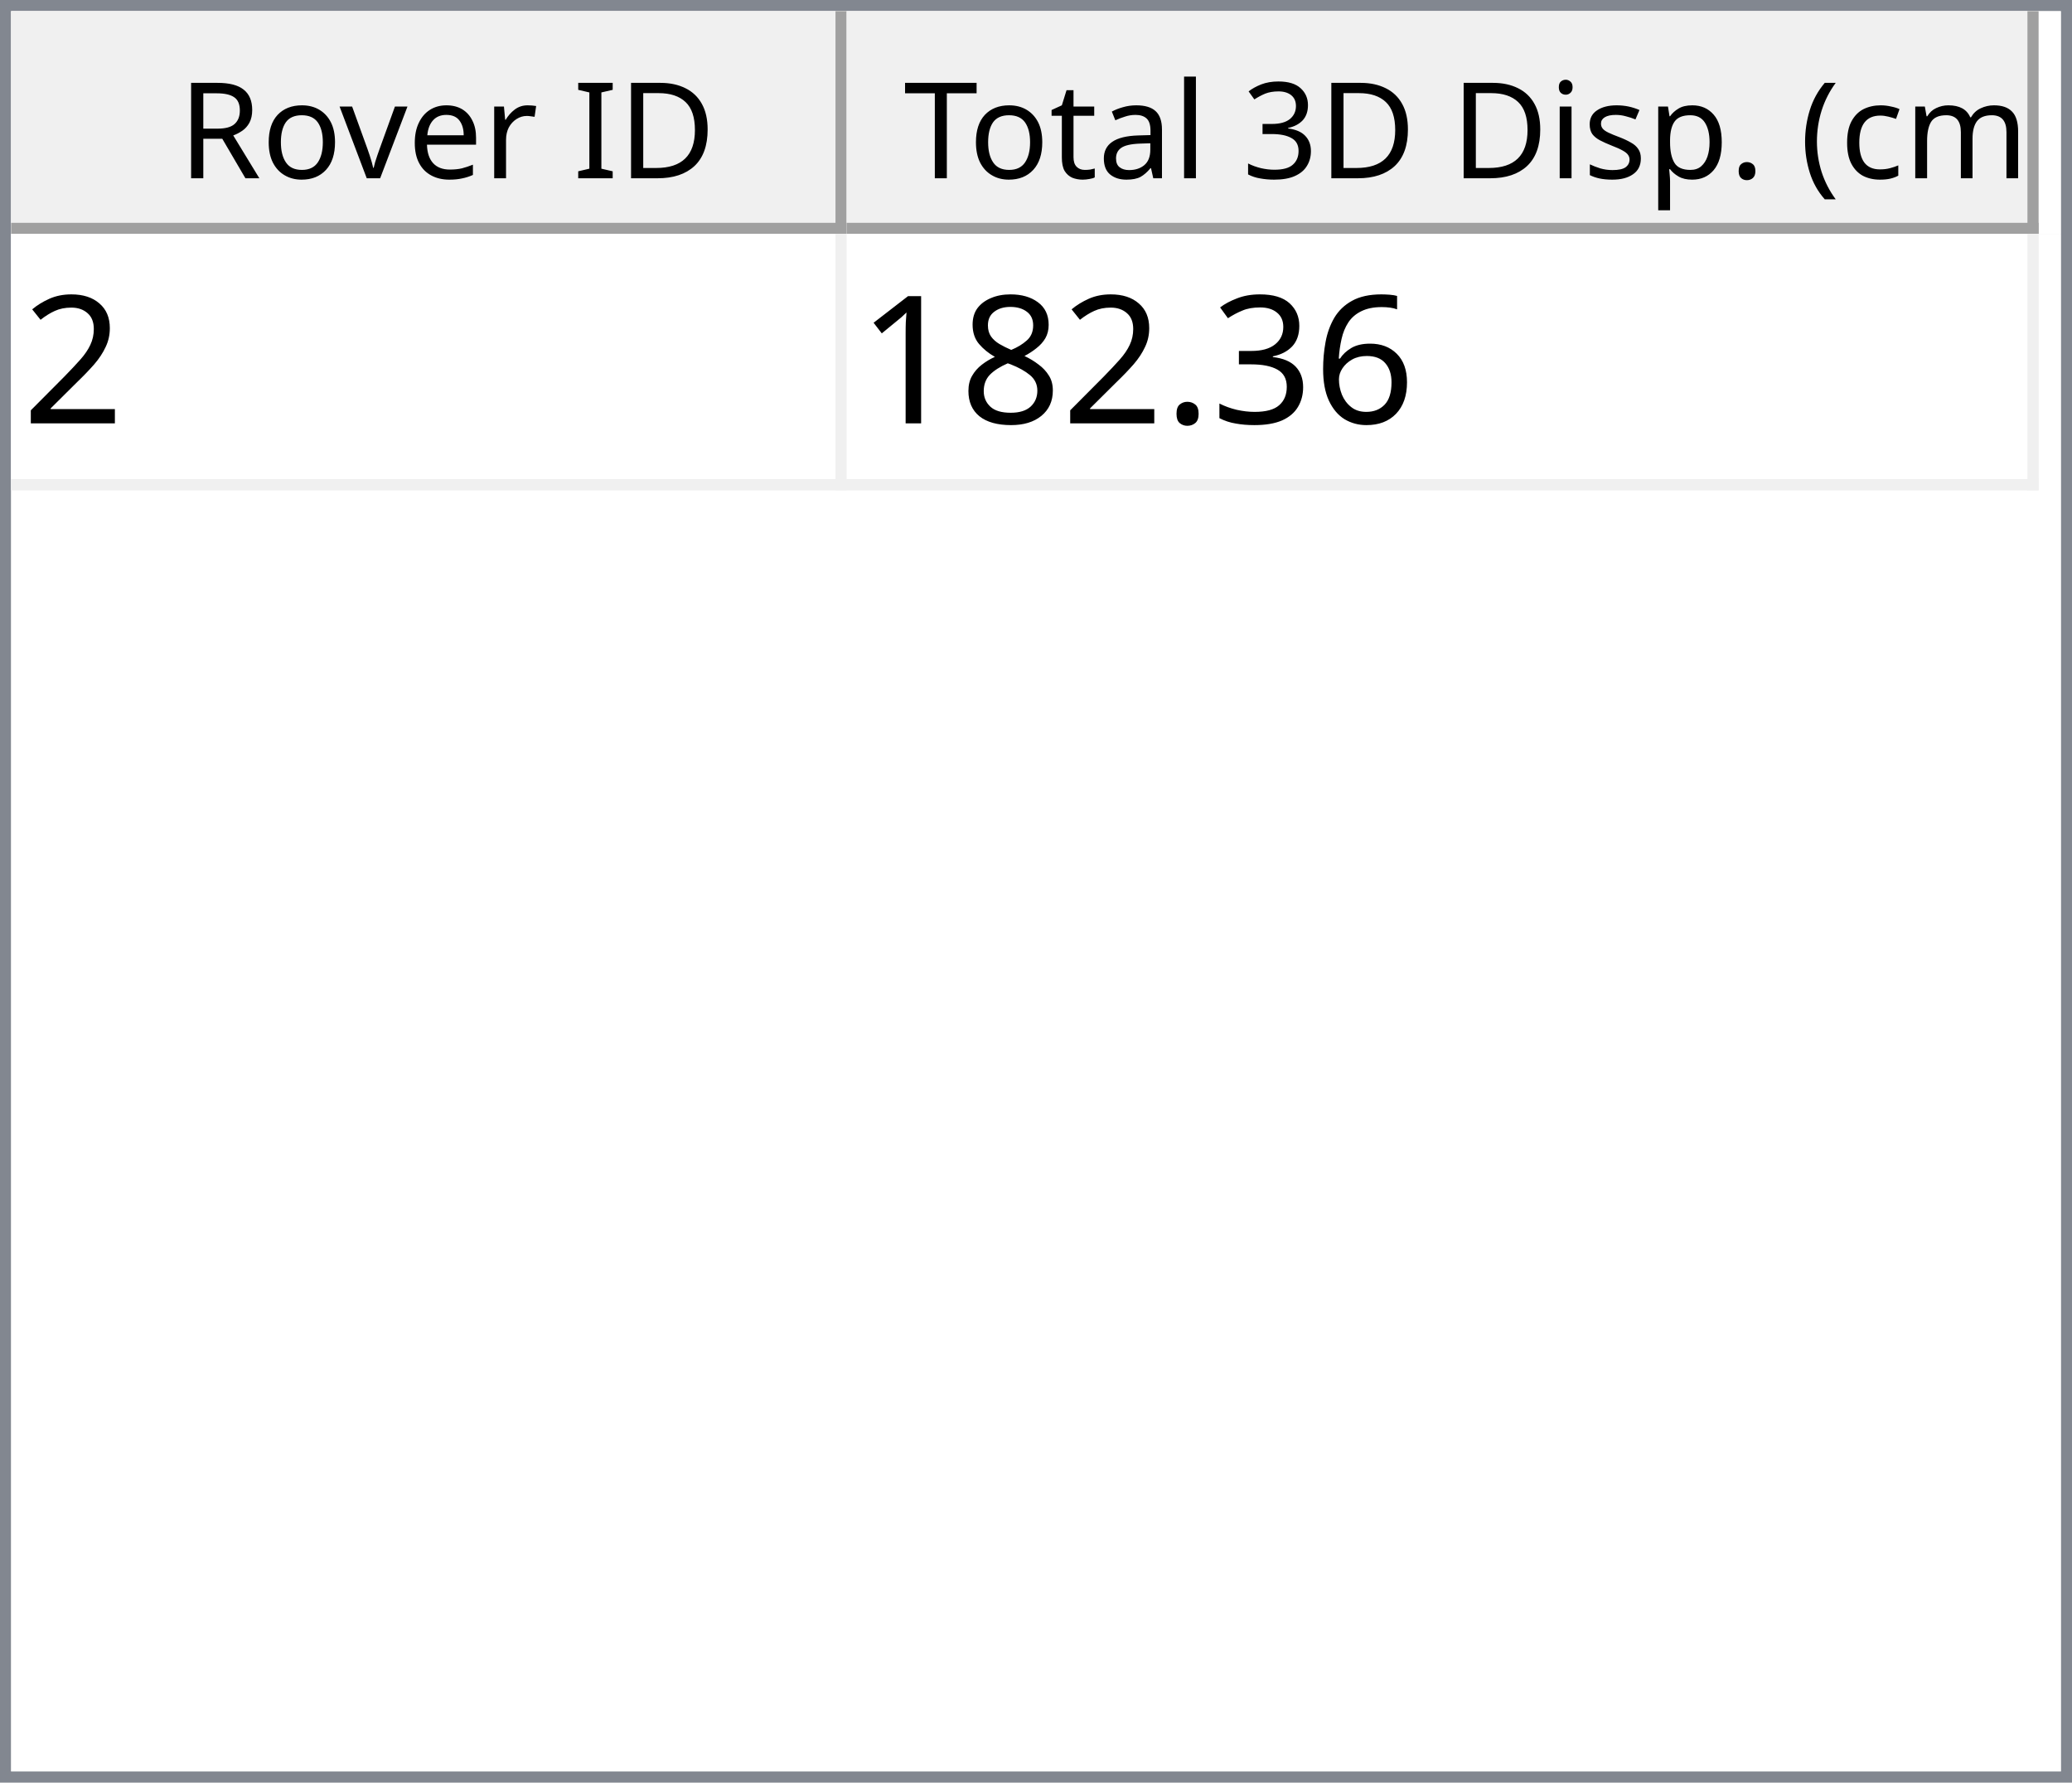
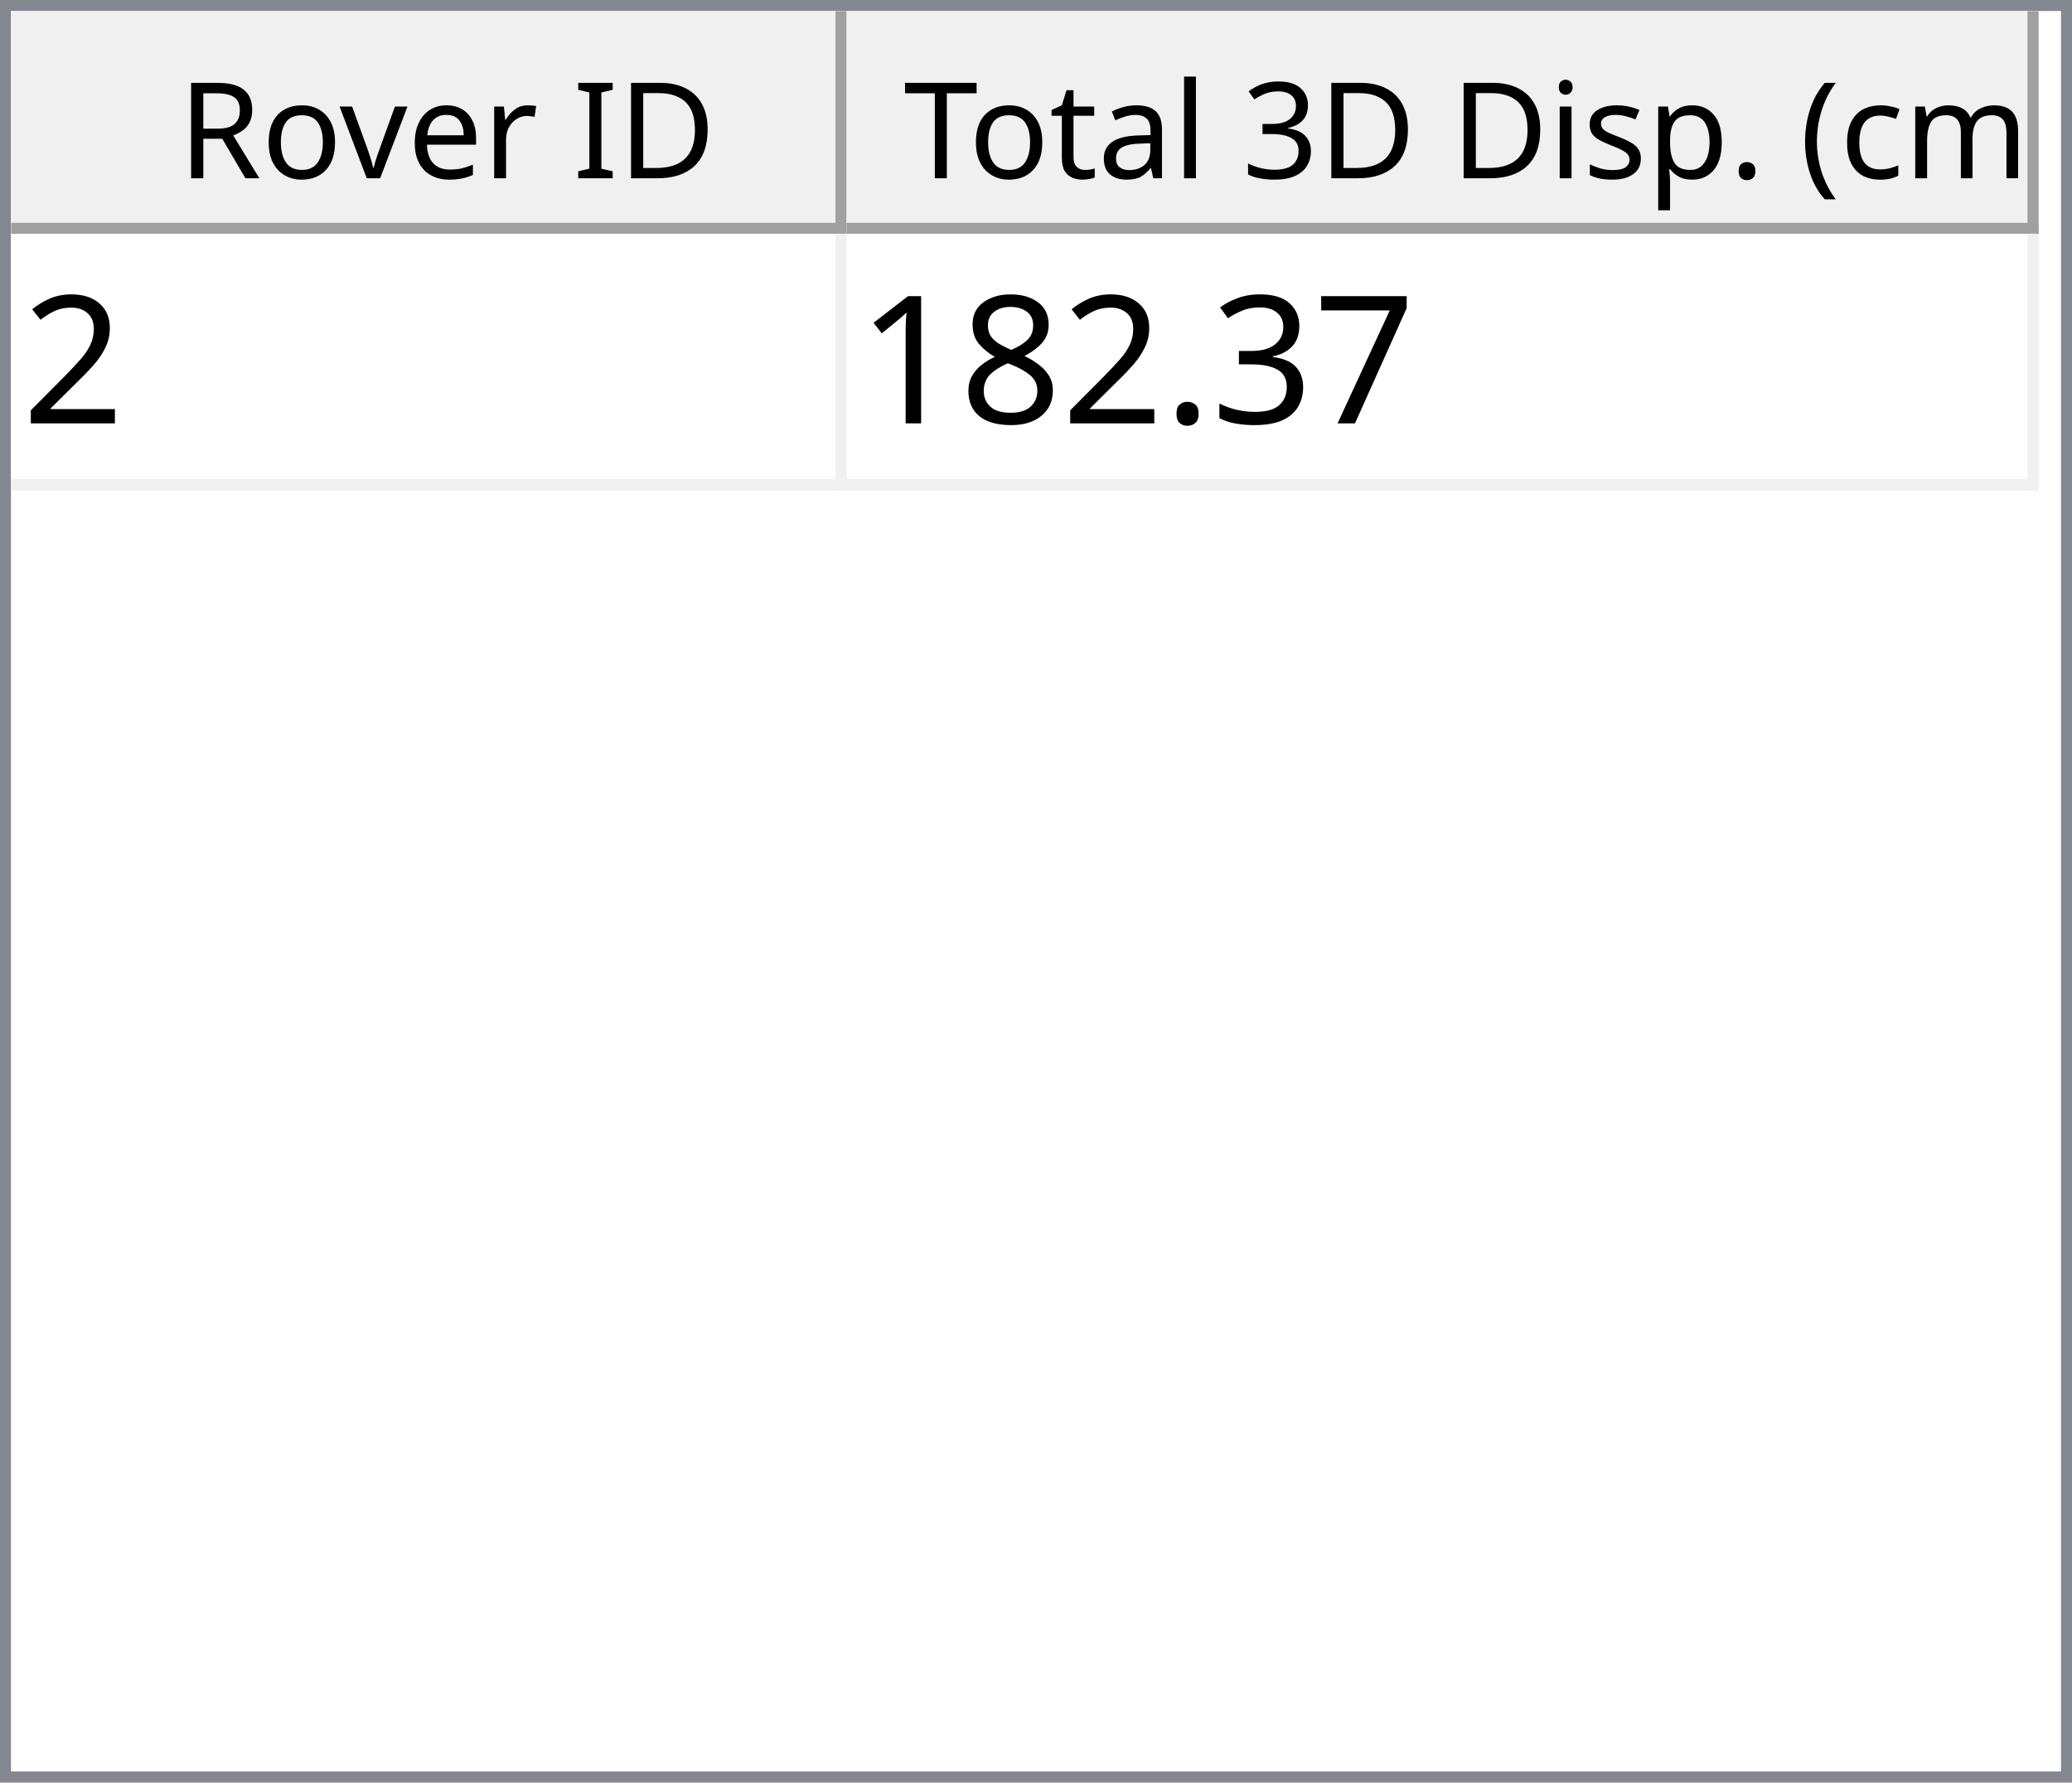
<svg xmlns="http://www.w3.org/2000/svg" style="fill-opacity:1; color-rendering:auto; color-interpolation:auto; text-rendering:auto; stroke:black; stroke-linecap:square; stroke-miterlimit:10; shape-rendering:auto; stroke-opacity:1; fill:black; stroke-dasharray:none; font-weight:normal; stroke-width:1; font-family:'Dialog'; font-style:normal; stroke-linejoin:miter; font-size:12px; stroke-dashoffset:0; image-rendering:auto;" width="186" height="160">
  <defs id="genericDefs" />
  <g>
    <defs id="defs1">
      <clipPath clipPathUnits="userSpaceOnUse" id="clipPath1">
        <path d="M0 0 L186 0 L186 160 L0 160 L0 0 Z" />
      </clipPath>
      <clipPath clipPathUnits="userSpaceOnUse" id="clipPath2">
        <path d="M0 0 L0 160 L186 160 L186 0 Z" />
      </clipPath>
      <clipPath clipPathUnits="userSpaceOnUse" id="clipPath3">
        <path d="M0 0 L0 20 L184 20 L184 0 Z" />
      </clipPath>
      <clipPath clipPathUnits="userSpaceOnUse" id="clipPath4">
        <path d="M0 0 L0 20 L75 20 L75 0 Z" />
      </clipPath>
      <clipPath clipPathUnits="userSpaceOnUse" id="clipPath5">
        <path d="M1 1 L1 19 L74 19 L74 1 Z" />
      </clipPath>
      <clipPath clipPathUnits="userSpaceOnUse" id="clipPath6">
        <path d="M0 0 L0 18 L73 18 L73 0 Z" />
      </clipPath>
      <clipPath clipPathUnits="userSpaceOnUse" id="clipPath7">
        <path d="M-0.5 -0.5 L-0.5 19.5 L74.5 19.5 L74.5 -0.5 Z" />
      </clipPath>
      <clipPath clipPathUnits="userSpaceOnUse" id="clipPath8">
        <path d="M0 0 L0 20 L107 20 L107 0 Z" />
      </clipPath>
      <clipPath clipPathUnits="userSpaceOnUse" id="clipPath9">
        <path d="M1 1 L1 19 L106 19 L106 1 Z" />
      </clipPath>
      <clipPath clipPathUnits="userSpaceOnUse" id="clipPath10">
        <path d="M0 0 L0 18 L105 18 L105 0 Z" />
      </clipPath>
      <clipPath clipPathUnits="userSpaceOnUse" id="clipPath11">
        <path d="M-0.5 -0.5 L-0.5 19.5 L106.5 19.5 L106.5 -0.5 Z" />
      </clipPath>
      <clipPath clipPathUnits="userSpaceOnUse" id="clipPath12">
        <path d="M0 0 L0 138 L184 138 L184 0 Z" />
      </clipPath>
      <clipPath clipPathUnits="userSpaceOnUse" id="clipPath13">
        <path d="M0 0 L0 23 L182 23 L182 0 Z" />
      </clipPath>
      <clipPath clipPathUnits="userSpaceOnUse" id="clipPath14">
        <path d="M-0.5 -0.5 L-0.5 22.5 L181.5 22.5 L181.5 -0.5 Z" />
      </clipPath>
      <clipPath clipPathUnits="userSpaceOnUse" id="clipPath15">
        <path d="M0 0 L0 22 L74 22 L74 0 Z" />
      </clipPath>
      <clipPath clipPathUnits="userSpaceOnUse" id="clipPath16">
        <path d="M0 0 L0 22 L106 22 L106 0 Z" />
      </clipPath>
      <font horiz-adv-x="64.551" id="font1">
        <font-face ascent="107.91" descent="25.098" units-per-em="100" style="font-style:normal; font-family:Segoe UI; font-weight:normal;" />
        <missing-glyph horiz-adv-x="64.551" d="M8.109 0 L8.109 68.266 L56.453 68.266 L56.453 0 L8.109 0 ZM15.328 7.234 L49.219 7.234 L49.219 61.031 L15.328 61.031 L15.328 7.234 Z" />
        <glyph unicode="D" horiz-adv-x="70.117" d="M9.188 0 L9.188 70.016 L28.516 70.016 Q65.531 70.016 65.531 35.891 Q65.531 19.672 55.25 9.836 Q44.969 0 27.734 0 L9.188 0 ZM17.391 62.594 L17.391 7.422 L27.828 7.422 Q41.609 7.422 49.273 14.797 Q56.938 22.172 56.938 35.688 Q56.938 62.594 28.328 62.594 L17.391 62.594 Z" />
        <glyph unicode="I" horiz-adv-x="26.611" d="M17.391 0 L9.188 0 L9.188 70.016 L17.391 70.016 L17.391 0 Z" />
        <glyph unicode=" " horiz-adv-x="27.393" d="" />
        <glyph unicode="r" horiz-adv-x="34.766" d="M34.188 41.891 Q32.078 43.5 28.125 43.5 Q23 43.5 19.555 38.672 Q16.109 33.844 16.109 25.484 L16.109 0 L8.109 0 L8.109 50 L16.109 50 L16.109 39.703 L16.312 39.703 Q18.016 44.969 21.531 47.922 Q25.047 50.875 29.391 50.875 Q32.516 50.875 34.188 50.203 L34.188 41.891 Z" />
        <glyph unicode="e" horiz-adv-x="52.295" d="M48.297 23 L12.984 23 Q13.188 14.656 17.484 10.109 Q21.781 5.562 29.297 5.562 Q37.75 5.562 44.828 11.141 L44.828 3.609 Q38.234 -1.172 27.391 -1.172 Q16.797 -1.172 10.742 5.641 Q4.688 12.453 4.688 24.812 Q4.688 36.469 11.305 43.82 Q17.922 51.172 27.734 51.172 Q37.547 51.172 42.922 44.828 Q48.297 38.484 48.297 27.203 L48.297 23 ZM40.094 29.781 Q40.047 36.719 36.75 40.578 Q33.453 44.438 27.594 44.438 Q21.922 44.438 17.969 40.383 Q14.016 36.328 13.094 29.781 L40.094 29.781 Z" />
        <glyph unicode="v" horiz-adv-x="47.9" d="M47.406 50 L27.484 0 L19.625 0 L0.688 50 L9.469 50 L22.172 13.672 Q23.578 9.672 23.922 6.688 L24.125 6.688 Q24.609 10.453 25.688 13.484 L38.969 50 L47.406 50 Z" />
        <glyph unicode="o" horiz-adv-x="58.594" d="M29 -1.172 Q17.922 -1.172 11.305 5.836 Q4.688 12.844 4.688 24.422 Q4.688 37.016 11.57 44.094 Q18.453 51.172 30.172 51.172 Q41.359 51.172 47.633 44.289 Q53.906 37.406 53.906 25.203 Q53.906 13.234 47.141 6.031 Q40.375 -1.172 29 -1.172 ZM29.594 44.438 Q21.875 44.438 17.383 39.188 Q12.891 33.938 12.891 24.703 Q12.891 15.828 17.43 10.695 Q21.969 5.562 29.594 5.562 Q37.359 5.562 41.531 10.594 Q45.703 15.625 45.703 24.906 Q45.703 34.281 41.531 39.359 Q37.359 44.438 29.594 44.438 Z" />
        <glyph unicode="R" horiz-adv-x="59.814" d="M59.375 0 L49.609 0 L37.891 19.625 Q36.281 22.359 34.766 24.289 Q33.25 26.219 31.664 27.438 Q30.078 28.656 28.25 29.219 Q26.422 29.781 24.125 29.781 L17.391 29.781 L17.391 0 L9.188 0 L9.188 70.016 L30.078 70.016 Q34.672 70.016 38.555 68.867 Q42.438 67.719 45.289 65.375 Q48.141 63.031 49.758 59.547 Q51.375 56.062 51.375 51.375 Q51.375 47.703 50.273 44.656 Q49.172 41.609 47.148 39.211 Q45.125 36.812 42.266 35.133 Q39.406 33.453 35.844 32.516 L35.844 32.328 Q37.594 31.547 38.891 30.547 Q40.188 29.547 41.359 28.18 Q42.531 26.812 43.68 25.078 Q44.828 23.344 46.234 21.047 L59.375 0 ZM17.391 62.594 L17.391 37.203 L28.516 37.203 Q31.594 37.203 34.203 38.133 Q36.812 39.062 38.719 40.797 Q40.625 42.531 41.703 45.047 Q42.781 47.562 42.781 50.688 Q42.781 56.297 39.141 59.445 Q35.5 62.594 28.609 62.594 L17.391 62.594 Z" />
        <glyph unicode=")" horiz-adv-x="30.176" d="M8.297 -15.922 L1.172 -15.922 Q16.406 2.344 16.406 26.812 Q16.406 51.469 1.078 70.016 L8.297 70.016 Q23.531 52.156 23.531 26.703 Q23.531 1.375 8.297 -15.922 Z" />
        <glyph unicode="m" horiz-adv-x="86.133" d="M79.109 0 L71.094 0 L71.094 28.719 Q71.094 37.016 68.531 40.727 Q65.969 44.438 59.906 44.438 Q54.781 44.438 51.195 39.75 Q47.609 35.062 47.609 28.516 L47.609 0 L39.594 0 L39.594 29.688 Q39.594 44.438 28.219 44.438 Q22.953 44.438 19.531 40.016 Q16.109 35.594 16.109 28.516 L16.109 0 L8.109 0 L8.109 50 L16.109 50 L16.109 42.094 L16.312 42.094 Q21.625 51.172 31.844 51.172 Q36.969 51.172 40.773 48.312 Q44.578 45.453 46 40.828 Q51.562 51.172 62.594 51.172 Q79.109 51.172 79.109 30.812 L79.109 0 Z" />
        <glyph unicode="c" horiz-adv-x="46.191" d="M42.188 2.297 Q36.422 -1.172 28.516 -1.172 Q17.828 -1.172 11.258 5.789 Q4.688 12.75 4.688 23.828 Q4.688 36.188 11.766 43.68 Q18.844 51.172 30.672 51.172 Q37.25 51.172 42.281 48.734 L42.281 40.531 Q36.719 44.438 30.375 44.438 Q22.703 44.438 17.797 38.945 Q12.891 33.453 12.891 24.516 Q12.891 15.719 17.508 10.641 Q22.125 5.562 29.891 5.562 Q36.422 5.562 42.188 9.906 L42.188 2.297 Z" />
        <glyph unicode="(" horiz-adv-x="30.176" d="M29.109 -15.922 L21.969 -15.922 Q6.844 1.375 6.844 26.703 Q6.844 52.156 21.969 70.016 L29.203 70.016 Q13.875 51.469 13.875 26.812 Q13.875 2.344 29.109 -15.922 Z" />
        <glyph unicode="." horiz-adv-x="21.68" d="M10.891 -1.078 Q8.641 -1.078 7.055 0.539 Q5.469 2.156 5.469 4.391 Q5.469 6.641 7.055 8.273 Q8.641 9.906 10.891 9.906 Q13.188 9.906 14.797 8.273 Q16.406 6.641 16.406 4.391 Q16.406 2.156 14.797 0.539 Q13.188 -1.078 10.891 -1.078 Z" />
        <glyph unicode="p" horiz-adv-x="58.789" d="M16.312 7.234 L16.109 7.234 L16.109 -23 L8.109 -23 L8.109 50 L16.109 50 L16.109 41.219 L16.312 41.219 Q22.219 51.172 33.594 51.172 Q43.266 51.172 48.688 44.461 Q54.109 37.75 54.109 26.469 Q54.109 13.922 48 6.375 Q41.891 -1.172 31.297 -1.172 Q21.578 -1.172 16.312 7.234 ZM16.109 27.391 L16.109 20.406 Q16.109 14.203 20.141 9.883 Q24.172 5.562 30.375 5.562 Q37.641 5.562 41.773 11.133 Q45.906 16.703 45.906 26.609 Q45.906 34.969 42.047 39.703 Q38.188 44.438 31.594 44.438 Q24.609 44.438 20.359 39.578 Q16.109 34.719 16.109 27.391 Z" />
        <glyph unicode="s" horiz-adv-x="42.432" d="M5.078 1.812 L5.078 10.406 Q11.625 5.562 19.484 5.562 Q30.031 5.562 30.031 12.594 Q30.031 14.594 29.125 15.992 Q28.219 17.391 26.68 18.461 Q25.141 19.531 23.07 20.383 Q21 21.234 18.609 22.172 Q15.281 23.484 12.766 24.828 Q10.25 26.172 8.57 27.859 Q6.891 29.547 6.031 31.695 Q5.172 33.844 5.172 36.719 Q5.172 40.234 6.789 42.945 Q8.406 45.656 11.086 47.484 Q13.766 49.312 17.211 50.242 Q20.656 51.172 24.312 51.172 Q30.812 51.172 35.938 48.922 L35.938 40.828 Q30.422 44.438 23.25 44.438 Q21 44.438 19.195 43.922 Q17.391 43.406 16.094 42.477 Q14.797 41.547 14.086 40.258 Q13.375 38.969 13.375 37.406 Q13.375 35.453 14.086 34.133 Q14.797 32.812 16.164 31.789 Q17.531 30.766 19.484 29.938 Q21.438 29.109 23.922 28.125 Q27.25 26.859 29.883 25.516 Q32.516 24.172 34.375 22.484 Q36.234 20.797 37.234 18.602 Q38.234 16.406 38.234 13.375 Q38.234 9.672 36.602 6.938 Q34.969 4.203 32.234 2.398 Q29.5 0.594 25.93 -0.289 Q22.359 -1.172 18.453 -1.172 Q10.75 -1.172 5.078 1.812 Z" />
        <glyph unicode="i" horiz-adv-x="24.219" d="M12.203 62.703 Q10.062 62.703 8.547 64.164 Q7.031 65.625 7.031 67.875 Q7.031 70.125 8.547 71.609 Q10.062 73.094 12.203 73.094 Q14.406 73.094 15.945 71.609 Q17.484 70.125 17.484 67.875 Q17.484 65.719 15.945 64.211 Q14.406 62.703 12.203 62.703 ZM16.109 0 L8.109 0 L8.109 50 L16.109 50 L16.109 0 Z" />
        <glyph unicode="3" horiz-adv-x="53.906" d="M46.531 19.828 Q46.531 15.094 44.75 11.211 Q42.969 7.328 39.719 4.57 Q36.469 1.812 31.93 0.297 Q27.391 -1.219 21.922 -1.219 Q11.922 -1.219 6 2.594 L6 11.188 Q13.094 5.609 22.219 5.609 Q25.875 5.609 28.828 6.539 Q31.781 7.469 33.906 9.227 Q36.031 10.984 37.18 13.477 Q38.328 15.969 38.328 19.094 Q38.328 32.812 18.797 32.812 L12.984 32.812 L12.984 39.594 L18.5 39.594 Q35.797 39.594 35.797 52.484 Q35.797 64.406 22.609 64.406 Q15.188 64.406 8.688 59.422 L8.688 67.188 Q15.375 71.188 24.609 71.188 Q29 71.188 32.57 69.969 Q36.141 68.75 38.68 66.555 Q41.219 64.359 42.609 61.281 Q44 58.203 44 54.5 Q44 40.672 30.031 36.719 L30.031 36.531 Q33.594 36.141 36.625 34.797 Q39.656 33.453 41.852 31.305 Q44.047 29.156 45.289 26.25 Q46.531 23.344 46.531 19.828 Z" />
        <glyph unicode="l" horiz-adv-x="24.219" d="M16.109 0 L8.109 0 L8.109 74.031 L16.109 74.031 L16.109 0 Z" />
        <glyph unicode="a" horiz-adv-x="50.879" d="M43.891 0 L35.891 0 L35.891 7.812 L35.688 7.812 Q30.469 -1.172 20.312 -1.172 Q12.844 -1.172 8.617 2.781 Q4.391 6.734 4.391 13.281 Q4.391 27.297 20.906 29.594 L35.891 31.688 Q35.891 44.438 25.594 44.438 Q16.547 44.438 9.281 38.281 L9.281 46.484 Q16.656 51.172 26.266 51.172 Q43.891 51.172 43.891 32.516 L43.891 0 ZM35.891 25.297 L23.828 23.641 Q18.266 22.859 15.43 20.875 Q12.594 18.891 12.594 13.875 Q12.594 10.203 15.211 7.883 Q17.828 5.562 22.172 5.562 Q28.125 5.562 32.008 9.742 Q35.891 13.922 35.891 20.312 L35.891 25.297 Z" />
        <glyph unicode="t" horiz-adv-x="33.887" d="M31.297 0.484 Q28.469 -1.078 23.828 -1.078 Q10.688 -1.078 10.688 13.578 L10.688 43.172 L2.094 43.172 L2.094 50 L10.688 50 L10.688 62.203 L18.703 64.797 L18.703 50 L31.297 50 L31.297 43.172 L18.703 43.172 L18.703 14.984 Q18.703 9.969 20.414 7.82 Q22.125 5.672 26.078 5.672 Q29.109 5.672 31.297 7.328 L31.297 0.484 Z" />
        <glyph unicode="T" horiz-adv-x="52.393" d="M50.594 62.594 L30.375 62.594 L30.375 0 L22.172 0 L22.172 62.594 L2 62.594 L2 70.016 L50.594 70.016 L50.594 62.594 Z" />
      </font>
      <font horiz-adv-x="75.0" id="font2">
        <font-face ascent="100.537" descent="21.973" units-per-em="100" style="font-style:normal; font-family:sans-serif; font-weight:normal;" />
        <missing-glyph horiz-adv-x="75.0" d="M12.5 0 L12.5 62.5 L62.5 62.5 L62.5 0 L12.5 0 ZM14.062 1.562 L60.938 1.562 L60.938 60.938 L14.062 60.938 L14.062 1.562 Z" />
        <glyph unicode="2" horiz-adv-x="55.615" d="M50.344 8.453 L50.344 0 L3.031 0 Q2.938 3.172 4.047 6.109 Q5.859 10.938 9.836 15.625 Q13.812 20.312 21.344 26.469 Q33.016 36.031 37.117 41.625 Q41.219 47.219 41.219 52.203 Q41.219 57.422 37.477 61.008 Q33.734 64.594 27.734 64.594 Q21.391 64.594 17.578 60.789 Q13.766 56.984 13.719 50.25 L4.688 51.172 Q5.609 61.281 11.664 66.578 Q17.719 71.875 27.938 71.875 Q38.234 71.875 44.242 66.164 Q50.25 60.453 50.25 52 Q50.25 47.703 48.492 43.555 Q46.734 39.406 42.656 34.812 Q38.578 30.219 29.109 22.219 Q21.188 15.578 18.945 13.211 Q16.703 10.844 15.234 8.453 L50.344 8.453 Z" />
-         <glyph unicode="6" horiz-adv-x="55.615" d="M49.75 54.047 L41.016 53.375 Q39.844 58.547 37.703 60.891 Q34.125 64.656 28.906 64.656 Q24.703 64.656 21.531 62.312 Q17.391 59.281 14.992 53.469 Q12.594 47.656 12.5 36.922 Q15.672 41.75 20.266 44.094 Q24.859 46.438 29.891 46.438 Q38.672 46.438 44.852 39.969 Q51.031 33.5 51.031 23.25 Q51.031 16.5 48.125 10.719 Q45.219 4.938 40.141 1.859 Q35.062 -1.219 28.609 -1.219 Q17.625 -1.219 10.695 6.859 Q3.766 14.938 3.766 33.5 Q3.766 54.25 11.422 63.672 Q18.109 71.875 29.438 71.875 Q37.891 71.875 43.289 67.141 Q48.688 62.406 49.75 54.047 ZM13.875 23.188 Q13.875 18.656 15.797 14.508 Q17.719 10.359 21.188 8.18 Q24.656 6 28.469 6 Q34.031 6 38.039 10.492 Q42.047 14.984 42.047 22.703 Q42.047 30.125 38.086 34.398 Q34.125 38.672 28.125 38.672 Q22.172 38.672 18.023 34.398 Q13.875 30.125 13.875 23.188 Z" />
+         <glyph unicode="7" horiz-adv-x="55.615" d="M4.734 62.203 L4.734 70.656 L51.078 70.656 L51.078 63.812 Q44.234 56.547 37.523 44.484 Q30.812 32.422 27.156 19.672 Q24.516 10.688 23.781 0 L14.75 0 Q14.891 8.453 18.062 20.414 Q21.234 32.375 27.172 43.484 Q33.109 54.594 39.797 62.203 L4.734 62.203 Z" />
        <glyph unicode="3" horiz-adv-x="55.615" d="M4.203 18.891 L12.984 20.062 Q14.5 12.594 18.141 9.297 Q21.781 6 27 6 Q33.203 6 37.477 10.297 Q41.75 14.594 41.75 20.953 Q41.75 27 37.797 30.93 Q33.844 34.859 27.734 34.859 Q25.25 34.859 21.531 33.891 L22.516 41.609 Q23.391 41.5 23.922 41.5 Q29.547 41.5 34.039 44.43 Q38.531 47.359 38.531 53.469 Q38.531 58.297 35.258 61.477 Q31.984 64.656 26.812 64.656 Q21.688 64.656 18.266 61.43 Q14.844 58.203 13.875 51.766 L5.078 53.328 Q6.688 62.156 12.398 67.016 Q18.109 71.875 26.609 71.875 Q32.469 71.875 37.398 69.359 Q42.328 66.844 44.945 62.5 Q47.562 58.156 47.562 53.266 Q47.562 48.641 45.07 44.828 Q42.578 41.016 37.703 38.766 Q44.047 37.312 47.562 32.695 Q51.078 28.078 51.078 21.141 Q51.078 11.766 44.242 5.25 Q37.406 -1.266 26.953 -1.266 Q17.531 -1.266 11.305 4.352 Q5.078 9.969 4.203 18.891 Z" />
        <glyph unicode="." horiz-adv-x="27.783" d="M9.078 0 L9.078 10.016 L19.094 10.016 L19.094 0 L9.078 0 Z" />
        <glyph unicode="8" horiz-adv-x="55.615" d="M17.672 38.812 Q12.203 40.828 9.57 44.539 Q6.938 48.25 6.938 53.422 Q6.938 61.234 12.555 66.555 Q18.172 71.875 27.484 71.875 Q36.859 71.875 42.578 66.43 Q48.297 60.984 48.297 53.172 Q48.297 48.188 45.68 44.508 Q43.062 40.828 37.75 38.812 Q44.344 36.672 47.781 31.883 Q51.219 27.094 51.219 20.453 Q51.219 11.281 44.727 5.031 Q38.234 -1.219 27.641 -1.219 Q17.047 -1.219 10.547 5.055 Q4.047 11.328 4.047 20.703 Q4.047 27.688 7.594 32.398 Q11.141 37.109 17.672 38.812 ZM15.922 53.719 Q15.922 48.641 19.195 45.414 Q22.469 42.188 27.688 42.188 Q32.766 42.188 36.016 45.383 Q39.266 48.578 39.266 53.219 Q39.266 58.062 35.914 61.359 Q32.562 64.656 27.594 64.656 Q22.562 64.656 19.242 61.43 Q15.922 58.203 15.922 53.719 ZM13.094 20.656 Q13.094 16.891 14.875 13.375 Q16.656 9.859 20.172 7.93 Q23.688 6 27.734 6 Q34.031 6 38.133 10.055 Q42.234 14.109 42.234 20.359 Q42.234 26.703 38.016 30.859 Q33.797 35.016 27.438 35.016 Q21.234 35.016 17.164 30.914 Q13.094 26.812 13.094 20.656 Z" />
        <glyph unicode="1" horiz-adv-x="55.615" d="M37.25 0 L28.469 0 L28.469 56 Q25.297 52.984 20.141 49.953 Q14.984 46.922 10.891 45.406 L10.891 53.906 Q18.266 57.375 23.781 62.305 Q29.297 67.234 31.594 71.875 L37.25 71.875 L37.25 0 Z" />
      </font>
    </defs>
    <g style="fill:white; stroke:white;">
      <rect x="0" y="0" width="186" style="clip-path:url(#clipPath1); stroke:none;" height="160" />
    </g>
    <g style="fill:white; text-rendering:optimizeSpeed; color-rendering:optimizeSpeed; image-rendering:optimizeSpeed; shape-rendering:crispEdges; stroke:white; color-interpolation:sRGB;">
      <rect x="0" width="186" height="160" y="0" style="stroke:none;" />
      <path style="stroke:none;" d="M0 160 L186 160 L186 0 L0 0 Z" />
    </g>
    <g style="fill:rgb(240,240,240); font-family:'Segoe UI'; stroke:rgb(240,240,240);">
      <rect x="0" y="0" width="186" style="clip-path:url(#clipPath2); stroke:none;" height="160" />
    </g>
    <g style="fill:rgb(130,135,144); font-family:'Segoe UI'; stroke:rgb(130,135,144);">
      <path d="M0 0 L186 0 L186 160 L0 160 L0 0 ZM1 1 L185 1 L185 159 L1 159 L1 1 Z" style="fill-rule:evenodd; clip-path:url(#clipPath2); stroke:none;" />
    </g>
    <g style="fill:white; font-family:'Segoe UI'; stroke:white;" transform="translate(1,1)">
      <rect x="0" y="0" width="184" style="clip-path:url(#clipPath3); stroke:none;" height="20" />
    </g>
    <g style="fill:rgb(240,240,240); font-family:'Segoe UI'; stroke:rgb(240,240,240);" transform="translate(1,1)">
      <rect x="0" y="0" width="75" style="clip-path:url(#clipPath4); stroke:none;" height="20" />
    </g>
    <g style="font-family:'Segoe UI';" transform="translate(2,2)">
      <text x="14" xml:space="preserve" y="14" style="clip-path:url(#clipPath6); stroke:none;">Rover ID</text>
    </g>
    <g style="fill:rgb(160,160,160); font-family:'Segoe UI'; stroke:rgb(160,160,160); stroke-linejoin:bevel;" transform="translate(1.5,1.5)">
      <line x1="74" x2="74" y1="0" style="fill:none; clip-path:url(#clipPath7);" y2="19" />
    </g>
    <g style="fill:rgb(160,160,160); font-family:'Segoe UI'; stroke:rgb(160,160,160); stroke-linejoin:bevel;" transform="matrix(1,0,0,1,1,1) translate(0.5,0.5)">
      <line x1="0" x2="74" y1="19" style="fill:none; clip-path:url(#clipPath7);" y2="19" />
    </g>
    <g style="fill:rgb(240,240,240); font-family:'Segoe UI'; stroke:rgb(240,240,240);" transform="translate(76,1)">
      <rect x="0" y="0" width="107" style="clip-path:url(#clipPath8); stroke:none;" height="20" />
    </g>
    <g style="font-family:'Segoe UI';" transform="translate(77,2)">
      <text x="1" xml:space="preserve" y="14" style="clip-path:url(#clipPath10); stroke:none;"> Total 3D Disp. (cm)</text>
    </g>
    <g style="fill:rgb(160,160,160); font-family:'Segoe UI'; stroke:rgb(160,160,160); stroke-linejoin:bevel;" transform="translate(76.5,1.5)">
      <line x1="106" x2="106" y1="0" style="fill:none; clip-path:url(#clipPath11);" y2="19" />
    </g>
    <g style="fill:rgb(160,160,160); font-family:'Segoe UI'; stroke:rgb(160,160,160); stroke-linejoin:bevel;" transform="matrix(1,0,0,1,76,1) translate(0.5,0.5)">
      <line x1="0" x2="106" y1="19" style="fill:none; clip-path:url(#clipPath11);" y2="19" />
    </g>
    <g style="fill:white; font-family:'Segoe UI'; stroke:white;" transform="translate(1,21)">
      <rect x="0" y="0" width="184" style="clip-path:url(#clipPath12); stroke:none;" height="138" />
    </g>
    <g style="fill:rgb(240,240,240); font-size:16px; font-family:sans-serif; stroke:rgb(240,240,240);" transform="translate(1,21)">
      <rect x="0" y="0" width="182" style="clip-path:url(#clipPath13); stroke:none;" height="23" />
      <line transform="translate(0.5,0.5)" x1="0" x2="181" y1="22" style="clip-path:url(#clipPath14); fill:none; stroke-linejoin:bevel;" y2="22" />
    </g>
    <g transform="matrix(1,0,0,1,1,21) translate(0.5,0.5)" style="fill:rgb(240,240,240); font-size:16px; font-family:sans-serif; stroke:rgb(240,240,240); stroke-linejoin:bevel;">
      <line x1="74" x2="74" y1="0" style="fill:none; clip-path:url(#clipPath14);" y2="22" />
    </g>
    <g transform="matrix(1,0,0,1,1,21) translate(0.5,0.5)" style="fill:rgb(240,240,240); font-size:16px; font-family:sans-serif; stroke:rgb(240,240,240); stroke-linejoin:bevel;">
      <line x1="181" x2="181" y1="0" style="fill:none; clip-path:url(#clipPath14);" y2="22" />
    </g>
    <g style="fill:white; font-size:16px; font-family:sans-serif; stroke:white;" transform="matrix(1,0,0,1,1,21)">
      <rect x="0" y="0" width="74" style="clip-path:url(#clipPath15); stroke:none;" height="22" />
      <text x="1" y="17" style="fill:black; clip-path:url(#clipPath15); stroke:none;" xml:space="preserve">2</text>
    </g>
    <g style="fill:white; font-size:16px; font-family:sans-serif; stroke:white;" transform="matrix(1,0,0,1,1,21) translate(75,0)">
      <rect x="0" y="0" width="106" style="clip-path:url(#clipPath16); stroke:none;" height="22" />
-       <text x="1" y="17" style="fill:black; clip-path:url(#clipPath16); stroke:none;" xml:space="preserve">182.36</text>
+       <text x="1" y="17" style="fill:black; clip-path:url(#clipPath16); stroke:none;" xml:space="preserve">182.37</text>
    </g>
  </g>
</svg>
